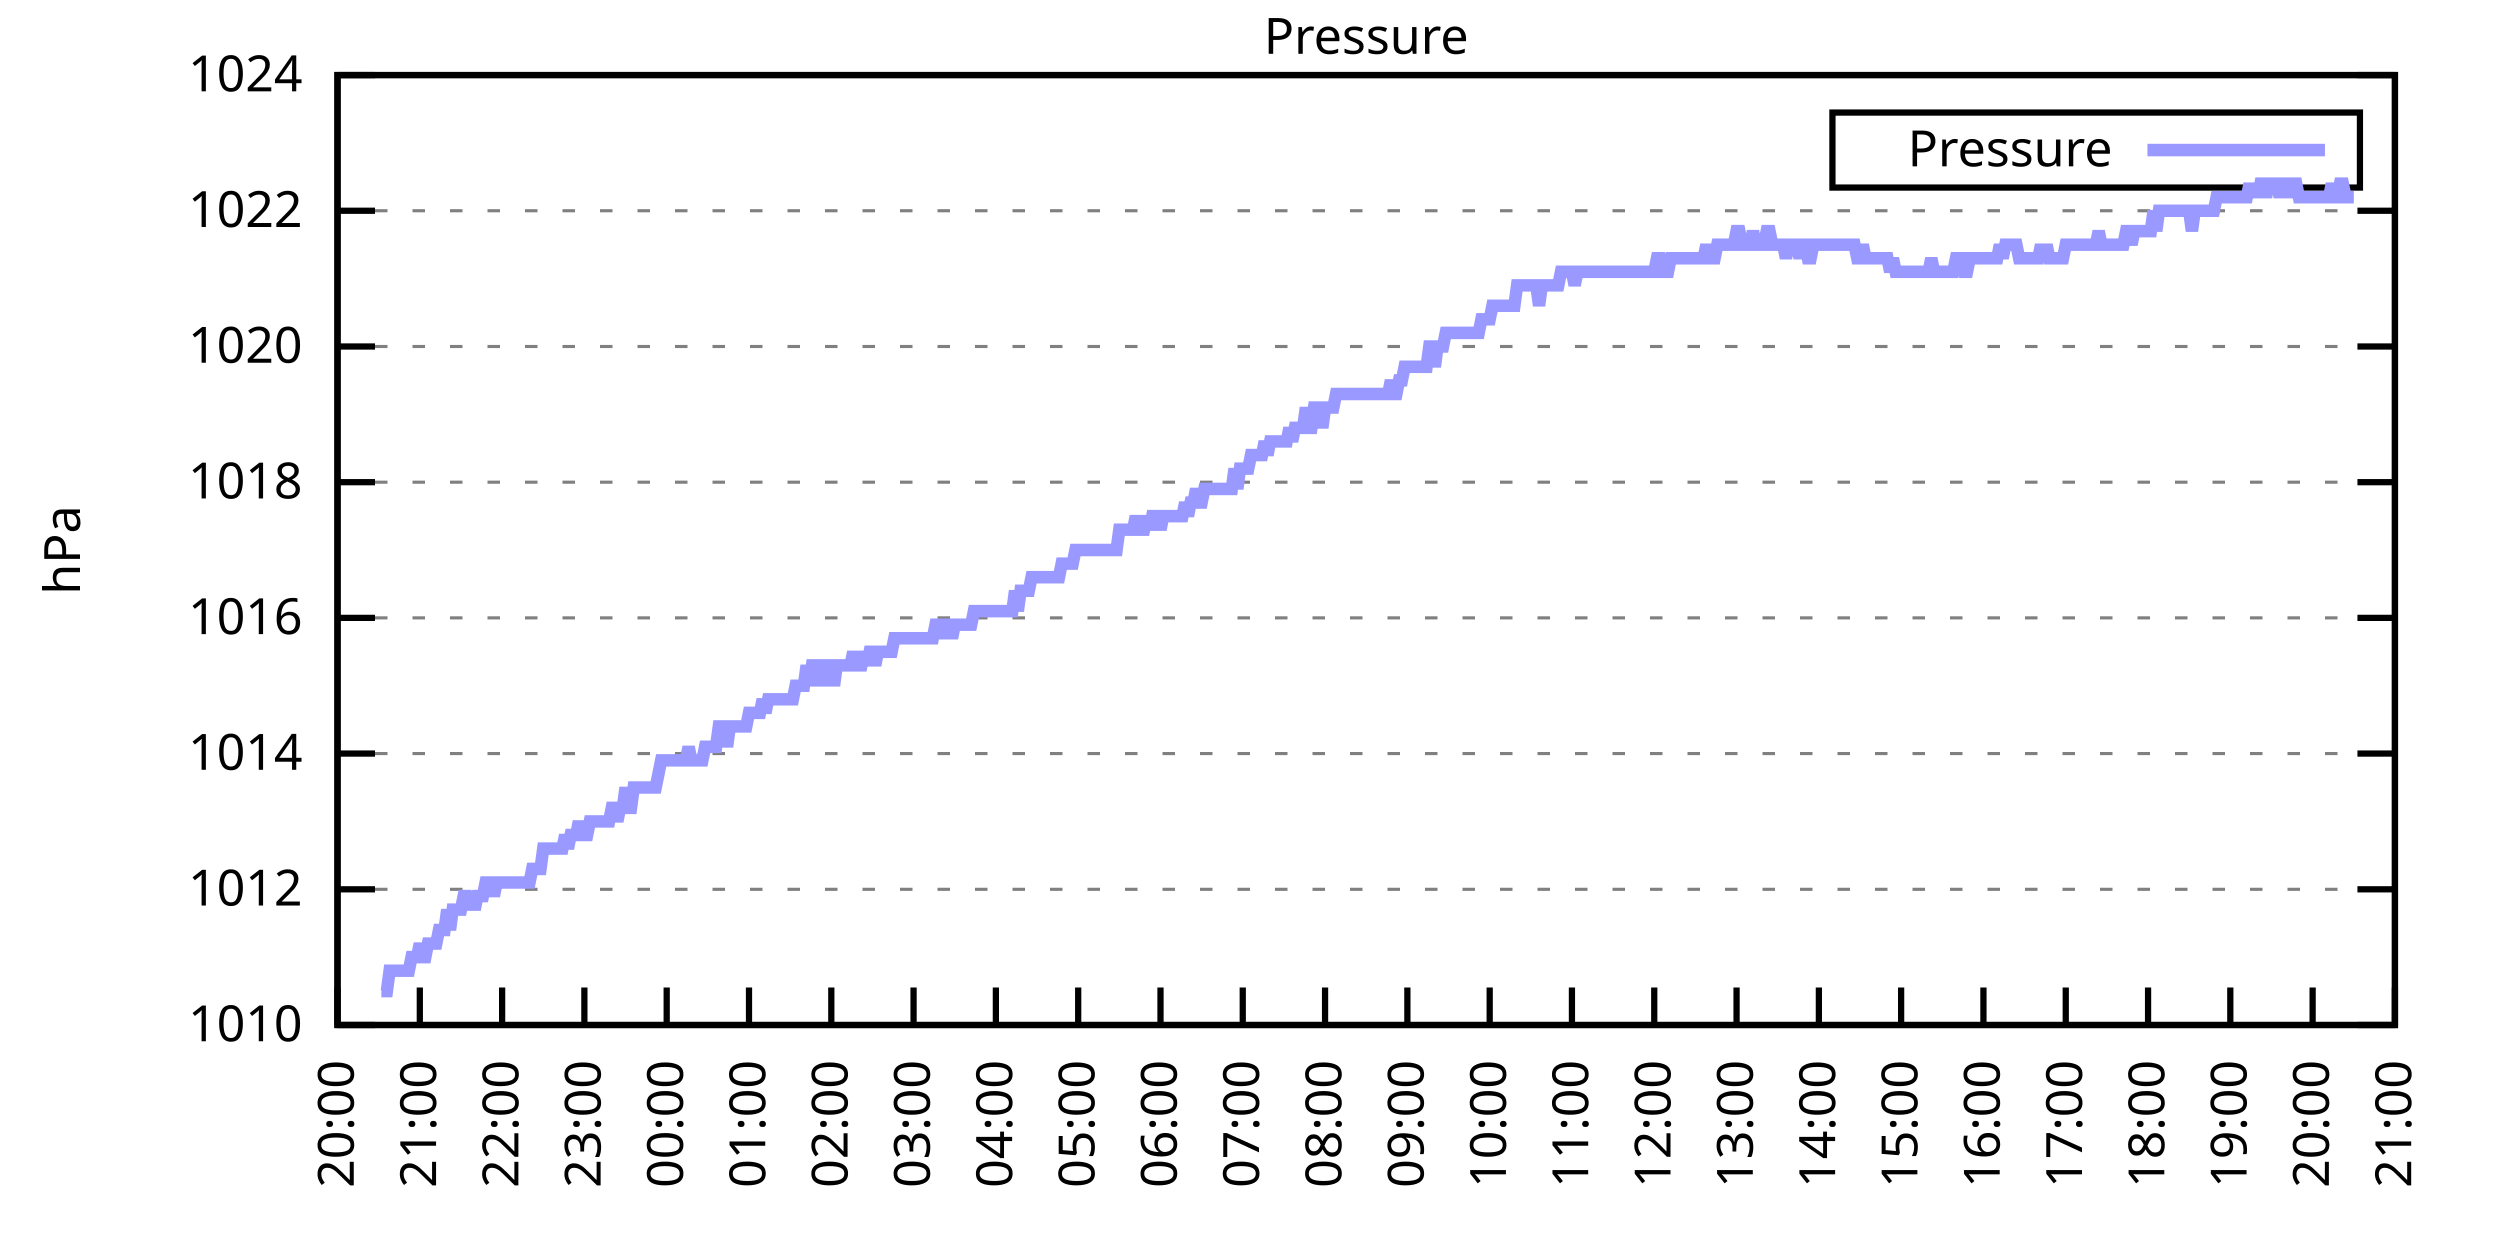
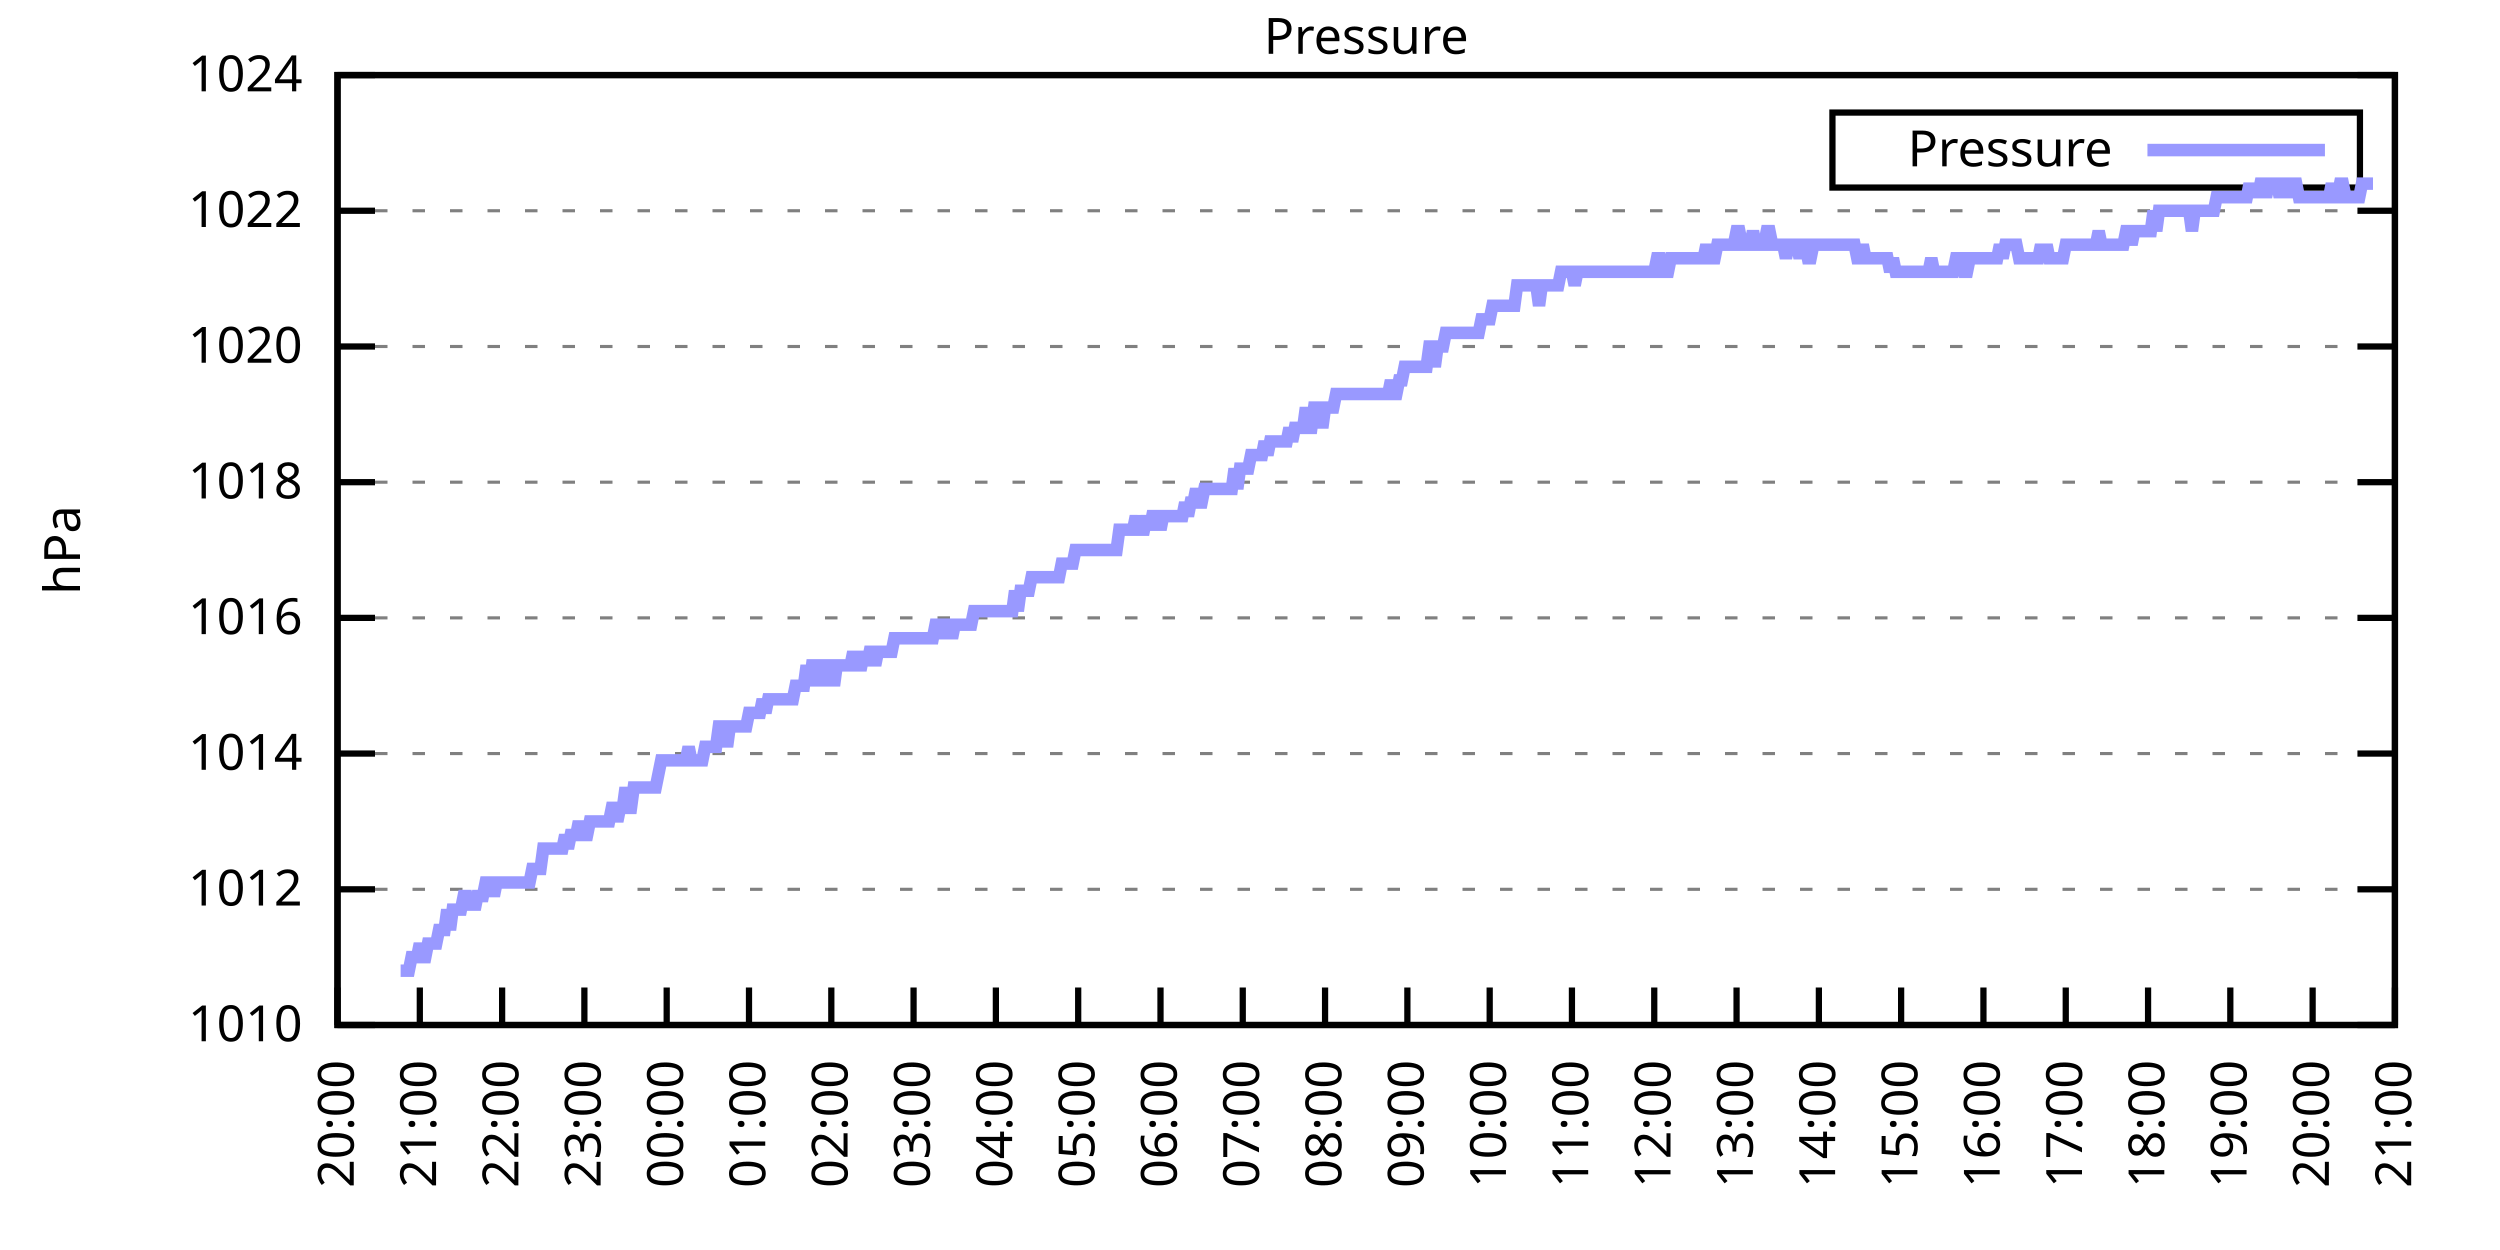
<svg xmlns="http://www.w3.org/2000/svg" xmlns:xlink="http://www.w3.org/1999/xlink" width="400" height="200" viewBox="0 0 400 200">
  <g id="gnuplot_canvas">
    <rect x="0" y="0" width="400" height="200" fill="none" />
    <defs>
      <circle id="gpDot" r="0.5" stroke-width="0.5" stroke="currentColor" />
      <path id="gpPt0" stroke-width="0.333" stroke="currentColor" d="M-1,0 h2 M0,-1 v2" />
      <path id="gpPt1" stroke-width="0.333" stroke="currentColor" d="M-1,-1 L1,1 M1,-1 L-1,1" />
      <path id="gpPt2" stroke-width="0.333" stroke="currentColor" d="M-1,0 L1,0 M0,-1 L0,1 M-1,-1 L1,1 M-1,1 L1,-1" />
      <rect id="gpPt3" stroke-width="0.333" stroke="currentColor" x="-1" y="-1" width="2" height="2" />
      <rect id="gpPt4" stroke-width="0.333" stroke="currentColor" fill="currentColor" x="-1" y="-1" width="2" height="2" />
      <circle id="gpPt5" stroke-width="0.333" stroke="currentColor" cx="0" cy="0" r="1" />
      <use xlink:href="#gpPt5" id="gpPt6" fill="currentColor" stroke="none" />
      <path id="gpPt7" stroke-width="0.333" stroke="currentColor" d="M0,-1.33 L-1.33,0.67 L1.33,0.67 z" />
      <use xlink:href="#gpPt7" id="gpPt8" fill="currentColor" stroke="none" />
      <use xlink:href="#gpPt7" id="gpPt9" stroke="currentColor" transform="rotate(180)" />
      <use xlink:href="#gpPt9" id="gpPt10" fill="currentColor" stroke="none" />
      <use xlink:href="#gpPt3" id="gpPt11" stroke="currentColor" transform="rotate(45)" />
      <use xlink:href="#gpPt11" id="gpPt12" fill="currentColor" stroke="none" />
      <path id="gpPt13" stroke-width="0.333" stroke="currentColor" d="M0,1.330 L1.265,0.411 L0.782,-1.067 L-0.782,-1.076 L-1.265,0.411 z" />
      <use xlink:href="#gpPt13" id="gpPt14" fill="currentColor" stroke="none" />
      <filter id="textbox" filterUnits="objectBoundingBox" x="0" y="0" height="1" width="1">
        <feFlood flood-color="white" flood-opacity="1" result="bgnd" />
        <feComposite in="SourceGraphic" in2="bgnd" operator="atop" />
      </filter>
      <filter id="greybox" filterUnits="objectBoundingBox" x="0" y="0" height="1" width="1">
        <feFlood flood-color="lightgrey" flood-opacity="1" result="grey" />
        <feComposite in="SourceGraphic" in2="grey" operator="atop" />
      </filter>
    </defs>
    <g fill="none" color="white" stroke="currentColor" stroke-width="1.00" stroke-linecap="butt" stroke-linejoin="miter">
</g>
    <g fill="none" color="black" stroke="currentColor" stroke-width="1.00" stroke-linecap="butt" stroke-linejoin="miter">
      <g stroke="none" shape-rendering="crispEdges">
        <polygon fill="rgb(255, 255, 255)" points="54.00,164.00 383.18,164.00 383.18,12.02 54.00,12.02 " />
      </g>
    </g>
    <g fill="none" color="black" stroke="currentColor" stroke-width="1.00" stroke-linecap="butt" stroke-linejoin="miter">
</g>
    <g fill="none" color="black" stroke="black" stroke-width="0.50" stroke-linecap="butt" stroke-linejoin="miter">
</g>
    <g fill="none" color="gray" stroke="currentColor" stroke-width="0.50" stroke-linecap="butt" stroke-linejoin="miter">
      <path stroke="gray" stroke-dasharray="2,4" class="gridline" d="M54.00,164.00 L383.19,164.00  " />
    </g>
    <g fill="none" color="gray" stroke="gray" stroke-width="1.00" stroke-linecap="butt" stroke-linejoin="miter">
</g>
    <g fill="none" color="black" stroke="currentColor" stroke-width="1.00" stroke-linecap="butt" stroke-linejoin="miter">
      <path stroke="black" d="M54.00,164.00 L60.00,164.00 M383.19,164.00 L377.19,164.00  " />
      <g transform="translate(48.40,166.60)" stroke="none" fill="black" font-family="Sans" font-size="8.00" text-anchor="end">
        <text>
          <tspan font-family="Sans"> 1010</tspan>
        </text>
      </g>
    </g>
    <g fill="none" color="black" stroke="currentColor" stroke-width="1.00" stroke-linecap="butt" stroke-linejoin="miter">
</g>
    <g fill="none" color="black" stroke="black" stroke-width="0.50" stroke-linecap="butt" stroke-linejoin="miter">
</g>
    <g fill="none" color="gray" stroke="currentColor" stroke-width="0.50" stroke-linecap="butt" stroke-linejoin="miter">
      <path stroke="gray" stroke-dasharray="2,4" class="gridline" d="M54.00,142.29 L383.19,142.29  " />
    </g>
    <g fill="none" color="gray" stroke="gray" stroke-width="1.00" stroke-linecap="butt" stroke-linejoin="miter">
</g>
    <g fill="none" color="black" stroke="currentColor" stroke-width="1.00" stroke-linecap="butt" stroke-linejoin="miter">
      <path stroke="black" d="M54.00,142.29 L60.00,142.29 M383.19,142.29 L377.19,142.29  " />
      <g transform="translate(48.40,144.89)" stroke="none" fill="black" font-family="Sans" font-size="8.00" text-anchor="end">
        <text>
          <tspan font-family="Sans"> 1012</tspan>
        </text>
      </g>
    </g>
    <g fill="none" color="black" stroke="currentColor" stroke-width="1.00" stroke-linecap="butt" stroke-linejoin="miter">
</g>
    <g fill="none" color="black" stroke="black" stroke-width="0.50" stroke-linecap="butt" stroke-linejoin="miter">
</g>
    <g fill="none" color="gray" stroke="currentColor" stroke-width="0.50" stroke-linecap="butt" stroke-linejoin="miter">
      <path stroke="gray" stroke-dasharray="2,4" class="gridline" d="M54.00,120.57 L383.19,120.57  " />
    </g>
    <g fill="none" color="gray" stroke="gray" stroke-width="1.00" stroke-linecap="butt" stroke-linejoin="miter">
</g>
    <g fill="none" color="black" stroke="currentColor" stroke-width="1.00" stroke-linecap="butt" stroke-linejoin="miter">
      <path stroke="black" d="M54.00,120.57 L60.00,120.57 M383.19,120.57 L377.19,120.57  " />
      <g transform="translate(48.40,123.17)" stroke="none" fill="black" font-family="Sans" font-size="8.00" text-anchor="end">
        <text>
          <tspan font-family="Sans"> 1014</tspan>
        </text>
      </g>
    </g>
    <g fill="none" color="black" stroke="currentColor" stroke-width="1.00" stroke-linecap="butt" stroke-linejoin="miter">
</g>
    <g fill="none" color="black" stroke="black" stroke-width="0.50" stroke-linecap="butt" stroke-linejoin="miter">
</g>
    <g fill="none" color="gray" stroke="currentColor" stroke-width="0.50" stroke-linecap="butt" stroke-linejoin="miter">
      <path stroke="gray" stroke-dasharray="2,4" class="gridline" d="M54.00,98.86 L383.19,98.86  " />
    </g>
    <g fill="none" color="gray" stroke="gray" stroke-width="1.00" stroke-linecap="butt" stroke-linejoin="miter">
</g>
    <g fill="none" color="black" stroke="currentColor" stroke-width="1.00" stroke-linecap="butt" stroke-linejoin="miter">
      <path stroke="black" d="M54.00,98.86 L60.00,98.86 M383.19,98.86 L377.19,98.86  " />
      <g transform="translate(48.40,101.46)" stroke="none" fill="black" font-family="Sans" font-size="8.00" text-anchor="end">
        <text>
          <tspan font-family="Sans"> 1016</tspan>
        </text>
      </g>
    </g>
    <g fill="none" color="black" stroke="currentColor" stroke-width="1.00" stroke-linecap="butt" stroke-linejoin="miter">
</g>
    <g fill="none" color="black" stroke="black" stroke-width="0.50" stroke-linecap="butt" stroke-linejoin="miter">
</g>
    <g fill="none" color="gray" stroke="currentColor" stroke-width="0.50" stroke-linecap="butt" stroke-linejoin="miter">
      <path stroke="gray" stroke-dasharray="2,4" class="gridline" d="M54.00,77.15 L383.19,77.15  " />
    </g>
    <g fill="none" color="gray" stroke="gray" stroke-width="1.00" stroke-linecap="butt" stroke-linejoin="miter">
</g>
    <g fill="none" color="black" stroke="currentColor" stroke-width="1.00" stroke-linecap="butt" stroke-linejoin="miter">
      <path stroke="black" d="M54.00,77.15 L60.00,77.15 M383.19,77.15 L377.19,77.15  " />
      <g transform="translate(48.40,79.75)" stroke="none" fill="black" font-family="Sans" font-size="8.00" text-anchor="end">
        <text>
          <tspan font-family="Sans"> 1018</tspan>
        </text>
      </g>
    </g>
    <g fill="none" color="black" stroke="currentColor" stroke-width="1.00" stroke-linecap="butt" stroke-linejoin="miter">
</g>
    <g fill="none" color="black" stroke="black" stroke-width="0.50" stroke-linecap="butt" stroke-linejoin="miter">
</g>
    <g fill="none" color="gray" stroke="currentColor" stroke-width="0.50" stroke-linecap="butt" stroke-linejoin="miter">
      <path stroke="gray" stroke-dasharray="2,4" class="gridline" d="M54.00,55.44 L383.19,55.44  " />
    </g>
    <g fill="none" color="gray" stroke="gray" stroke-width="1.00" stroke-linecap="butt" stroke-linejoin="miter">
</g>
    <g fill="none" color="black" stroke="currentColor" stroke-width="1.00" stroke-linecap="butt" stroke-linejoin="miter">
      <path stroke="black" d="M54.00,55.44 L60.00,55.44 M383.19,55.44 L377.19,55.44  " />
      <g transform="translate(48.40,58.04)" stroke="none" fill="black" font-family="Sans" font-size="8.00" text-anchor="end">
        <text>
          <tspan font-family="Sans"> 1020</tspan>
        </text>
      </g>
    </g>
    <g fill="none" color="black" stroke="currentColor" stroke-width="1.00" stroke-linecap="butt" stroke-linejoin="miter">
</g>
    <g fill="none" color="black" stroke="black" stroke-width="0.50" stroke-linecap="butt" stroke-linejoin="miter">
</g>
    <g fill="none" color="gray" stroke="currentColor" stroke-width="0.50" stroke-linecap="butt" stroke-linejoin="miter">
      <path stroke="gray" stroke-dasharray="2,4" class="gridline" d="M54.00,33.72 L383.19,33.72  " />
    </g>
    <g fill="none" color="gray" stroke="gray" stroke-width="1.00" stroke-linecap="butt" stroke-linejoin="miter">
</g>
    <g fill="none" color="black" stroke="currentColor" stroke-width="1.00" stroke-linecap="butt" stroke-linejoin="miter">
      <path stroke="black" d="M54.00,33.72 L60.00,33.72 M383.19,33.72 L377.19,33.72  " />
      <g transform="translate(48.40,36.32)" stroke="none" fill="black" font-family="Sans" font-size="8.00" text-anchor="end">
        <text>
          <tspan font-family="Sans"> 1022</tspan>
        </text>
      </g>
    </g>
    <g fill="none" color="black" stroke="currentColor" stroke-width="1.00" stroke-linecap="butt" stroke-linejoin="miter">
</g>
    <g fill="none" color="black" stroke="black" stroke-width="0.50" stroke-linecap="butt" stroke-linejoin="miter">
</g>
    <g fill="none" color="gray" stroke="currentColor" stroke-width="0.50" stroke-linecap="butt" stroke-linejoin="miter">
      <path stroke="gray" stroke-dasharray="2,4" class="gridline" d="M54.00,12.01 L383.19,12.01  " />
    </g>
    <g fill="none" color="gray" stroke="gray" stroke-width="1.00" stroke-linecap="butt" stroke-linejoin="miter">
</g>
    <g fill="none" color="black" stroke="currentColor" stroke-width="1.00" stroke-linecap="butt" stroke-linejoin="miter">
      <path stroke="black" d="M54.00,12.01 L60.00,12.01 M383.19,12.01 L377.19,12.01  " />
      <g transform="translate(48.40,14.61)" stroke="none" fill="black" font-family="Sans" font-size="8.00" text-anchor="end">
        <text>
          <tspan font-family="Sans"> 1024</tspan>
        </text>
      </g>
    </g>
    <g fill="none" color="black" stroke="currentColor" stroke-width="1.00" stroke-linecap="butt" stroke-linejoin="miter">
      <path stroke="black" d="M54.00,164.00 L54.00,158.00  " />
      <g transform="translate(56.60,169.60) rotate(270.00)" stroke="none" fill="black" font-family="Sans" font-size="8.00" text-anchor="end">
        <text>
          <tspan font-family="Sans">20:00</tspan>
        </text>
      </g>
    </g>
    <g fill="none" color="black" stroke="currentColor" stroke-width="1.00" stroke-linecap="butt" stroke-linejoin="miter">
      <path stroke="black" d="M67.17,164.00 L67.17,158.00  " />
      <g transform="translate(69.77,169.60) rotate(270.00)" stroke="none" fill="black" font-family="Sans" font-size="8.00" text-anchor="end">
        <text>
          <tspan font-family="Sans">21:00</tspan>
        </text>
      </g>
    </g>
    <g fill="none" color="black" stroke="currentColor" stroke-width="1.00" stroke-linecap="butt" stroke-linejoin="miter">
      <path stroke="black" d="M80.34,164.00 L80.34,158.00  " />
      <g transform="translate(82.94,169.60) rotate(270.00)" stroke="none" fill="black" font-family="Sans" font-size="8.00" text-anchor="end">
        <text>
          <tspan font-family="Sans">22:00</tspan>
        </text>
      </g>
    </g>
    <g fill="none" color="black" stroke="currentColor" stroke-width="1.00" stroke-linecap="butt" stroke-linejoin="miter">
      <path stroke="black" d="M93.50,164.00 L93.50,158.00  " />
      <g transform="translate(96.10,169.60) rotate(270.00)" stroke="none" fill="black" font-family="Sans" font-size="8.00" text-anchor="end">
        <text>
          <tspan font-family="Sans">23:00</tspan>
        </text>
      </g>
    </g>
    <g fill="none" color="black" stroke="currentColor" stroke-width="1.00" stroke-linecap="butt" stroke-linejoin="miter">
      <path stroke="black" d="M106.67,164.00 L106.67,158.00  " />
      <g transform="translate(109.27,169.60) rotate(270.00)" stroke="none" fill="black" font-family="Sans" font-size="8.00" text-anchor="end">
        <text>
          <tspan font-family="Sans">00:00</tspan>
        </text>
      </g>
    </g>
    <g fill="none" color="black" stroke="currentColor" stroke-width="1.00" stroke-linecap="butt" stroke-linejoin="miter">
      <path stroke="black" d="M119.84,164.00 L119.84,158.00  " />
      <g transform="translate(122.44,169.60) rotate(270.00)" stroke="none" fill="black" font-family="Sans" font-size="8.00" text-anchor="end">
        <text>
          <tspan font-family="Sans">01:00</tspan>
        </text>
      </g>
    </g>
    <g fill="none" color="black" stroke="currentColor" stroke-width="1.00" stroke-linecap="butt" stroke-linejoin="miter">
      <path stroke="black" d="M133.01,164.00 L133.01,158.00  " />
      <g transform="translate(135.61,169.60) rotate(270.00)" stroke="none" fill="black" font-family="Sans" font-size="8.00" text-anchor="end">
        <text>
          <tspan font-family="Sans">02:00</tspan>
        </text>
      </g>
    </g>
    <g fill="none" color="black" stroke="currentColor" stroke-width="1.00" stroke-linecap="butt" stroke-linejoin="miter">
      <path stroke="black" d="M146.17,164.00 L146.17,158.00  " />
      <g transform="translate(148.77,169.60) rotate(270.00)" stroke="none" fill="black" font-family="Sans" font-size="8.00" text-anchor="end">
        <text>
          <tspan font-family="Sans">03:00</tspan>
        </text>
      </g>
    </g>
    <g fill="none" color="black" stroke="currentColor" stroke-width="1.00" stroke-linecap="butt" stroke-linejoin="miter">
      <path stroke="black" d="M159.34,164.00 L159.34,158.00  " />
      <g transform="translate(161.94,169.60) rotate(270.00)" stroke="none" fill="black" font-family="Sans" font-size="8.00" text-anchor="end">
        <text>
          <tspan font-family="Sans">04:00</tspan>
        </text>
      </g>
    </g>
    <g fill="none" color="black" stroke="currentColor" stroke-width="1.00" stroke-linecap="butt" stroke-linejoin="miter">
      <path stroke="black" d="M172.51,164.00 L172.51,158.00  " />
      <g transform="translate(175.11,169.60) rotate(270.00)" stroke="none" fill="black" font-family="Sans" font-size="8.00" text-anchor="end">
        <text>
          <tspan font-family="Sans">05:00</tspan>
        </text>
      </g>
    </g>
    <g fill="none" color="black" stroke="currentColor" stroke-width="1.00" stroke-linecap="butt" stroke-linejoin="miter">
      <path stroke="black" d="M185.68,164.00 L185.68,158.00  " />
      <g transform="translate(188.28,169.60) rotate(270.00)" stroke="none" fill="black" font-family="Sans" font-size="8.00" text-anchor="end">
        <text>
          <tspan font-family="Sans">06:00</tspan>
        </text>
      </g>
    </g>
    <g fill="none" color="black" stroke="currentColor" stroke-width="1.00" stroke-linecap="butt" stroke-linejoin="miter">
      <path stroke="black" d="M198.84,164.00 L198.84,158.00  " />
      <g transform="translate(201.44,169.60) rotate(270.00)" stroke="none" fill="black" font-family="Sans" font-size="8.00" text-anchor="end">
        <text>
          <tspan font-family="Sans">07:00</tspan>
        </text>
      </g>
    </g>
    <g fill="none" color="black" stroke="currentColor" stroke-width="1.00" stroke-linecap="butt" stroke-linejoin="miter">
      <path stroke="black" d="M212.01,164.00 L212.01,158.00  " />
      <g transform="translate(214.61,169.60) rotate(270.00)" stroke="none" fill="black" font-family="Sans" font-size="8.00" text-anchor="end">
        <text>
          <tspan font-family="Sans">08:00</tspan>
        </text>
      </g>
    </g>
    <g fill="none" color="black" stroke="currentColor" stroke-width="1.00" stroke-linecap="butt" stroke-linejoin="miter">
      <path stroke="black" d="M225.18,164.00 L225.18,158.00  " />
      <g transform="translate(227.78,169.60) rotate(270.00)" stroke="none" fill="black" font-family="Sans" font-size="8.00" text-anchor="end">
        <text>
          <tspan font-family="Sans">09:00</tspan>
        </text>
      </g>
    </g>
    <g fill="none" color="black" stroke="currentColor" stroke-width="1.00" stroke-linecap="butt" stroke-linejoin="miter">
      <path stroke="black" d="M238.35,164.00 L238.35,158.00  " />
      <g transform="translate(240.95,169.60) rotate(270.00)" stroke="none" fill="black" font-family="Sans" font-size="8.00" text-anchor="end">
        <text>
          <tspan font-family="Sans">10:00</tspan>
        </text>
      </g>
    </g>
    <g fill="none" color="black" stroke="currentColor" stroke-width="1.00" stroke-linecap="butt" stroke-linejoin="miter">
      <path stroke="black" d="M251.51,164.00 L251.51,158.00  " />
      <g transform="translate(254.11,169.60) rotate(270.00)" stroke="none" fill="black" font-family="Sans" font-size="8.00" text-anchor="end">
        <text>
          <tspan font-family="Sans">11:00</tspan>
        </text>
      </g>
    </g>
    <g fill="none" color="black" stroke="currentColor" stroke-width="1.00" stroke-linecap="butt" stroke-linejoin="miter">
      <path stroke="black" d="M264.68,164.00 L264.68,158.00  " />
      <g transform="translate(267.28,169.60) rotate(270.00)" stroke="none" fill="black" font-family="Sans" font-size="8.00" text-anchor="end">
        <text>
          <tspan font-family="Sans">12:00</tspan>
        </text>
      </g>
    </g>
    <g fill="none" color="black" stroke="currentColor" stroke-width="1.00" stroke-linecap="butt" stroke-linejoin="miter">
      <path stroke="black" d="M277.85,164.00 L277.85,158.00  " />
      <g transform="translate(280.45,169.60) rotate(270.00)" stroke="none" fill="black" font-family="Sans" font-size="8.00" text-anchor="end">
        <text>
          <tspan font-family="Sans">13:00</tspan>
        </text>
      </g>
    </g>
    <g fill="none" color="black" stroke="currentColor" stroke-width="1.00" stroke-linecap="butt" stroke-linejoin="miter">
      <path stroke="black" d="M291.02,164.00 L291.02,158.00  " />
      <g transform="translate(293.62,169.60) rotate(270.00)" stroke="none" fill="black" font-family="Sans" font-size="8.00" text-anchor="end">
        <text>
          <tspan font-family="Sans">14:00</tspan>
        </text>
      </g>
    </g>
    <g fill="none" color="black" stroke="currentColor" stroke-width="1.00" stroke-linecap="butt" stroke-linejoin="miter">
      <path stroke="black" d="M304.18,164.00 L304.18,158.00  " />
      <g transform="translate(306.78,169.60) rotate(270.00)" stroke="none" fill="black" font-family="Sans" font-size="8.00" text-anchor="end">
        <text>
          <tspan font-family="Sans">15:00</tspan>
        </text>
      </g>
    </g>
    <g fill="none" color="black" stroke="currentColor" stroke-width="1.00" stroke-linecap="butt" stroke-linejoin="miter">
      <path stroke="black" d="M317.35,164.00 L317.35,158.00  " />
      <g transform="translate(319.95,169.60) rotate(270.00)" stroke="none" fill="black" font-family="Sans" font-size="8.00" text-anchor="end">
        <text>
          <tspan font-family="Sans">16:00</tspan>
        </text>
      </g>
    </g>
    <g fill="none" color="black" stroke="currentColor" stroke-width="1.00" stroke-linecap="butt" stroke-linejoin="miter">
      <path stroke="black" d="M330.52,164.00 L330.52,158.00  " />
      <g transform="translate(333.12,169.60) rotate(270.00)" stroke="none" fill="black" font-family="Sans" font-size="8.00" text-anchor="end">
        <text>
          <tspan font-family="Sans">17:00</tspan>
        </text>
      </g>
    </g>
    <g fill="none" color="black" stroke="currentColor" stroke-width="1.00" stroke-linecap="butt" stroke-linejoin="miter">
      <path stroke="black" d="M343.69,164.00 L343.69,158.00  " />
      <g transform="translate(346.29,169.60) rotate(270.00)" stroke="none" fill="black" font-family="Sans" font-size="8.00" text-anchor="end">
        <text>
          <tspan font-family="Sans">18:00</tspan>
        </text>
      </g>
    </g>
    <g fill="none" color="black" stroke="currentColor" stroke-width="1.00" stroke-linecap="butt" stroke-linejoin="miter">
      <path stroke="black" d="M356.85,164.00 L356.85,158.00  " />
      <g transform="translate(359.45,169.60) rotate(270.00)" stroke="none" fill="black" font-family="Sans" font-size="8.00" text-anchor="end">
        <text>
          <tspan font-family="Sans">19:00</tspan>
        </text>
      </g>
    </g>
    <g fill="none" color="black" stroke="currentColor" stroke-width="1.00" stroke-linecap="butt" stroke-linejoin="miter">
      <path stroke="black" d="M370.02,164.00 L370.02,158.00  " />
      <g transform="translate(372.62,169.60) rotate(270.00)" stroke="none" fill="black" font-family="Sans" font-size="8.00" text-anchor="end">
        <text>
          <tspan font-family="Sans">20:00</tspan>
        </text>
      </g>
    </g>
    <g fill="none" color="black" stroke="currentColor" stroke-width="1.00" stroke-linecap="butt" stroke-linejoin="miter">
      <path stroke="black" d="M383.19,164.00 L383.19,158.00  " />
      <g transform="translate(385.79,169.60) rotate(270.00)" stroke="none" fill="black" font-family="Sans" font-size="8.00" text-anchor="end">
        <text>
          <tspan font-family="Sans">21:00</tspan>
        </text>
      </g>
    </g>
    <g fill="none" color="black" stroke="currentColor" stroke-width="1.00" stroke-linecap="butt" stroke-linejoin="miter">
</g>
    <g fill="none" color="black" stroke="currentColor" stroke-width="1.00" stroke-linecap="butt" stroke-linejoin="miter">
      <path stroke="black" d="M54.00,12.01 L54.00,164.00 L383.19,164.00 L383.19,12.01 L54.00,12.01 Z  " />
    </g>
    <g fill="none" color="black" stroke="currentColor" stroke-width="1.00" stroke-linecap="butt" stroke-linejoin="miter">
</g>
    <g fill="none" color="black" stroke="currentColor" stroke-width="1.00" stroke-linecap="butt" stroke-linejoin="miter">
      <path stroke="black" d="M293.19,30.01 L293.19,18.01 L377.59,18.01 L377.59,30.01 L293.19,30.01 Z  " />
    </g>
    <g id="Pressure_plot_1">
      <g fill="none" color="white" stroke="black" stroke-width="2.00" stroke-linecap="butt" stroke-linejoin="miter">
</g>
      <g fill="none" color="black" stroke="currentColor" stroke-width="2.00" stroke-linecap="butt" stroke-linejoin="miter">
        <g transform="translate(337.99,26.61)" stroke="none" fill="black" font-family="Sans" font-size="8.00" text-anchor="end">
          <text>
            <tspan font-family="Sans">Pressure</tspan>
          </text>
        </g>
      </g>
      <g fill="none" color="black" stroke="currentColor" stroke-width="2.00" stroke-linecap="butt" stroke-linejoin="miter">
-         <path stroke="rgb(153, 153, 255)" d="M343.59,24.01 L371.99,24.01 M61.02,158.57 L61.46,158.57 L61.90,158.57 L62.34,155.31 L62.78,155.31 L63.22,155.31   L63.66,155.31 L64.10,155.31 L64.53,155.31 L64.97,155.31 L65.41,155.31 L65.85,153.14 L66.29,153.14 L66.73,153.14   L67.17,150.97 L67.61,153.14 L68.05,153.14 L68.48,150.97 L68.92,150.97 L69.36,150.97 L69.80,150.97 L70.24,148.80   L70.68,148.80 L71.12,148.80 L71.56,145.54 L72.00,148.80 L72.43,145.54 L72.87,145.54 L73.31,145.54 L73.75,145.54   L74.19,143.37 L74.63,143.37 L75.07,145.54 L75.51,143.37 L75.95,145.54 L76.38,143.37 L76.82,143.37 L77.26,143.37   L77.70,141.20 L78.14,141.20 L78.58,141.20 L79.02,143.37 L79.46,141.20 L79.90,141.20 L80.34,141.20 L80.77,141.20   L81.21,141.20 L81.65,141.20 L82.09,141.20 L82.53,141.20 L82.97,141.20 L83.41,141.20 L83.85,141.20 L84.29,141.20   L84.72,141.20 L85.16,139.03 L85.60,139.03 L86.04,139.03 L86.48,139.03 L86.92,135.77 L87.36,135.77 L87.80,135.77   L88.24,135.77 L88.67,135.77 L89.11,135.77 L89.55,135.77 L89.99,135.77 L90.43,133.60 L90.87,135.77 L91.31,133.60   L91.75,133.60 L92.19,133.60 L92.62,131.43 L93.06,133.60 L93.50,133.60 L93.94,133.60 L94.38,131.43 L94.82,131.43   L95.26,131.43 L95.70,131.43 L96.14,131.43 L96.58,131.43 L97.01,131.43 L97.45,131.43 L97.89,129.26 L98.33,129.26   L98.77,131.43 L99.21,129.26 L99.65,129.26 L100.09,126.00 L100.53,129.26 L100.96,129.26 L101.40,126.00 L101.84,126.00   L102.28,126.00 L102.72,126.00 L103.16,126.00 L103.60,126.00 L104.04,126.00 L104.48,126.00 L104.91,126.00 L105.35,123.83   L105.79,121.66 L106.23,121.66 L106.67,121.66 L107.11,121.66 L107.55,121.66 L107.99,121.66 L108.43,121.66 L108.87,121.66   L109.30,121.66 L109.74,121.66 L110.18,119.49 L110.62,121.66 L111.06,121.66 L111.50,121.66 L111.94,121.66 L112.38,121.66   L112.82,119.49 L113.25,119.49 L113.69,119.49 L114.13,119.49 L114.57,119.49 L115.01,116.23 L115.45,116.23 L115.89,116.23   L116.33,119.49 L116.77,116.23 L117.20,116.23 L117.64,116.23 L118.08,116.23 L118.52,116.23 L118.96,116.23 L119.40,116.23   L119.84,114.06 L120.28,114.06 L120.72,114.06 L121.15,114.06 L121.59,114.06 L122.03,111.89 L122.47,114.06 L122.91,111.89   L123.35,111.89 L123.79,111.89 L124.23,111.89 L124.67,111.89 L125.11,111.89 L125.54,111.89 L125.98,111.89 L126.42,111.89   L126.86,111.89 L127.30,109.72 L127.74,109.72 L128.18,109.72 L128.62,109.72 L129.06,106.46 L129.49,109.72 L129.93,106.46   L130.37,106.46 L130.81,109.72 L131.25,106.46 L131.69,109.72 L132.13,106.46 L132.57,106.46 L133.01,106.46 L133.44,109.72   L133.88,106.46 L134.32,106.46 L134.76,106.46 L135.20,106.46 L135.64,106.46 L136.08,106.46 L136.52,104.29 L136.96,106.46   L137.39,106.46 L137.83,106.46 L138.27,104.29 L138.71,106.46 L139.15,104.29 L139.59,104.29 L140.03,106.46 L140.47,104.29   L140.91,104.29 L141.35,104.29 L141.78,104.29 L142.22,104.29 L142.66,104.29 L143.10,102.12 L143.54,102.12 L143.98,102.12   L144.42,102.12 L144.86,102.12 L145.30,102.12 L145.73,102.12 L146.17,102.12 L146.61,102.12 L147.05,102.12 L147.49,102.12   L147.93,102.12 L148.37,102.12 L148.81,102.12 L149.25,102.12 L149.68,99.95 L150.12,99.95 L150.56,99.95 L151.00,102.12   L151.44,99.95 L151.88,99.95 L152.32,102.12 L152.76,99.95 L153.20,99.95 L153.63,99.95 L154.07,99.95 L154.51,99.95   L154.95,99.95 L155.39,99.95 L155.83,97.78 L156.27,97.78 L156.71,97.78 L157.15,97.78 L157.59,97.78 L158.02,97.78   L158.46,97.78 L158.90,97.78 L159.34,97.78 L159.78,97.78 L160.22,97.78 L160.66,97.78 L161.10,97.78 L161.54,97.78   L161.97,97.78 L162.41,94.52 L162.85,97.78 L163.29,94.52 L163.73,94.52 L164.17,94.52 L164.61,94.52 L165.05,92.35   L165.49,92.35 L165.92,92.35 L166.36,92.35 L166.80,92.35 L167.24,92.35 L167.68,92.35 L168.12,92.35 L168.56,92.35   L169.00,92.35 L169.44,92.35 L169.87,90.18 L170.31,90.18 L170.75,90.18 L171.19,90.18 L171.63,90.18 L172.07,88.00   L172.51,88.00 L172.95,88.00 L173.39,88.00 L173.83,88.00 L174.26,88.00 L174.70,88.00 L175.14,88.00 L175.58,88.00   L176.02,88.00 L176.46,88.00 L176.90,88.00 L177.34,88.00 L177.78,88.00 L178.21,88.00 L178.65,88.00 L179.09,84.75   L179.53,84.75 L179.97,84.75 L180.41,84.75 L180.85,84.75 L181.29,84.75 L181.73,82.58 L182.16,84.75 L182.60,84.75   L183.04,84.75 L183.48,82.58 L183.92,84.75 L184.36,82.58 L184.80,82.58 L185.24,82.58 L185.68,84.75 L186.11,82.58   L186.55,82.58 L186.99,82.58 L187.43,82.58 L187.87,82.58 L188.31,82.58 L188.75,82.58 L189.19,82.58 L189.63,80.41   L190.07,82.58 L190.50,80.41 L190.94,80.41 L191.38,78.23 L191.82,80.41 L192.26,80.41 L192.70,78.23 L193.14,78.23   L193.58,78.23 L194.02,78.23 L194.45,78.23 L194.89,78.23 L195.33,78.23 L195.77,78.23 L196.21,78.23 L196.65,78.23   L197.09,78.23 L197.53,74.98 L197.97,78.23 L198.40,74.98 L198.84,74.98 L199.28,74.98 L199.72,74.98 L200.16,72.81   L200.60,72.81 L201.04,72.81 L201.48,72.81 L201.92,72.81 L202.35,70.63 L202.79,72.81 L203.23,70.63 L203.67,70.63   L204.11,70.63 L204.55,70.63 L204.99,70.63 L205.43,70.63 L205.87,70.63 L206.31,68.46 L206.74,70.63 L207.18,68.46   L207.62,68.46 L208.06,68.46 L208.50,68.46 L208.94,65.21 L209.38,68.46 L209.82,68.46 L210.26,65.21 L210.69,65.21   L211.13,65.21 L211.57,68.46 L212.01,65.21 L212.45,65.21 L212.89,65.21 L213.33,65.21 L213.77,63.04 L214.21,63.04   L214.64,63.04 L215.08,63.04 L215.52,63.04 L215.96,63.04 L216.40,63.04 L216.84,63.04 L217.28,63.04 L217.72,63.04   L218.16,63.04 L218.60,63.04 L219.03,63.04 L219.47,63.04 L219.91,63.04 L220.35,63.04 L220.79,63.04 L221.23,63.04   L221.67,63.04 L222.11,63.04 L222.55,60.86 L222.98,63.04 L223.42,63.04 L223.86,60.86 L224.30,60.86 L224.74,58.69   L225.18,58.69 L225.62,58.69 L226.06,58.69 L226.50,58.69 L226.93,58.69 L227.37,58.69 L227.81,58.69 L228.25,58.69   L228.69,55.44 L229.13,55.44 L229.57,58.69 L230.01,55.44 L230.45,55.44 L230.88,55.44 L231.32,53.26 L231.76,53.26   L232.20,53.26 L232.64,53.26 L233.08,53.26 L233.52,53.26 L233.96,53.26 L234.40,53.26 L234.84,53.26 L235.27,53.26   L235.71,53.26 L236.15,53.26 L236.59,53.26 L237.03,51.09 L237.47,51.09 L237.91,51.09 L238.35,51.09 L238.79,48.92   L239.22,48.92 L239.66,48.92 L240.10,48.92 L240.54,48.92 L240.98,48.92 L241.42,48.92 L241.86,48.92 L242.30,48.92   L242.74,45.66 L243.17,45.66 L243.61,45.66 L244.05,45.66 L244.49,45.66 L244.93,45.66 L245.37,45.66 L245.81,45.66   L246.25,48.92 L246.69,45.66 L247.12,45.66 L247.56,45.66 L248.00,45.66 L248.44,45.66 L248.88,45.66 L249.32,45.66   L249.76,43.49 L250.20,43.49 L250.64,43.49 L251.08,43.49 L251.51,43.49 L251.95,45.66 L252.39,43.49 L252.83,43.49   L253.27,43.49 L253.71,43.49 L254.15,43.49 L254.59,43.49 L255.03,43.49 L255.46,43.49 L255.90,43.49 L256.34,43.49   L256.78,43.49 L257.22,43.49 L257.66,43.49 L258.10,43.49 L258.54,43.49 L258.98,43.49 L259.41,43.49 L259.85,43.49   L260.29,43.49 L260.73,43.49 L261.17,43.49 L261.61,43.49 L262.05,43.49 L262.49,43.49 L262.93,43.49 L263.36,43.49   L263.80,43.49 L264.24,43.49 L264.68,43.49 L265.12,41.32 L265.56,41.32 L266.00,43.49 L266.44,43.49 L266.88,43.49   L267.32,41.32 L267.75,41.32 L268.19,41.32 L268.63,41.32 L269.07,41.32 L269.51,41.32 L269.95,41.32 L270.39,41.32   L270.83,41.32 L271.27,41.32 L271.70,41.32 L272.14,41.32 L272.58,41.32 L273.02,39.15 L273.46,41.32 L273.90,41.32   L274.34,41.32 L274.78,39.15 L275.22,39.15 L275.65,39.15 L276.09,39.15 L276.53,39.15 L276.97,39.15 L277.41,39.15   L277.85,36.98 L278.29,36.98 L278.73,39.15 L279.17,39.15 L279.60,39.15 L280.04,39.15 L280.48,36.98 L280.92,39.15   L281.36,39.15 L281.80,39.15 L282.24,39.15 L282.68,36.98 L283.12,36.98 L283.56,39.15 L283.99,39.15 L284.43,39.15   L284.87,39.15 L285.31,39.15 L285.75,41.32 L286.19,39.15 L286.63,39.15 L287.07,39.15 L287.51,39.15 L287.94,41.32   L288.38,39.15 L288.82,39.15 L289.26,41.32 L289.70,41.32 L290.14,39.15 L290.58,39.15 L291.02,39.15 L291.46,39.15   L291.89,39.15 L292.33,39.15 L292.77,39.15 L293.21,39.15 L293.65,39.15 L294.09,39.15 L294.53,39.15 L294.97,39.15   L295.41,39.15 L295.84,39.15 L296.28,39.15 L296.72,39.15 L297.16,41.32 L297.60,41.32 L298.04,39.15 L298.48,41.32   L298.92,41.32 L299.36,41.32 L299.80,41.32 L300.23,41.32 L300.67,41.32 L301.11,41.32 L301.55,41.32 L301.99,41.32   L302.43,43.49 L302.87,41.32 L303.31,43.49 L303.75,43.49 L304.18,43.49 L304.62,43.49 L305.06,43.49 L305.50,43.49   L305.94,43.49 L306.38,43.49 L306.82,43.49 L307.26,43.49 L307.70,43.49 L308.13,43.49 L308.57,43.49 L309.01,41.32   L309.45,43.49 L309.89,43.49 L310.33,43.49 L310.77,43.49 L311.21,43.49 L311.65,43.49 L312.08,43.49 L312.52,43.49   L312.96,41.32 L313.40,41.32 L313.84,41.32 L314.28,43.49 L314.72,43.49 L315.16,41.32 L315.60,41.32 L316.04,41.32   L316.47,41.32 L316.91,41.32 L317.35,41.32 L317.79,41.32 L318.23,41.32 L318.67,41.32 L319.11,41.32 L319.55,41.32   L319.99,39.15 L320.42,41.32 L320.86,39.15 L321.30,39.15 L321.74,39.15 L322.18,39.15 L322.62,39.15 L323.06,41.32   L323.50,41.32 L323.94,41.32 L324.37,41.32 L324.81,41.32 L325.25,41.32 L325.69,41.32 L326.13,41.32 L326.57,39.15   L327.01,41.32 L327.45,39.15 L327.89,41.32 L328.33,41.32 L328.76,41.32 L329.20,41.32 L329.64,41.32 L330.08,41.32   L330.52,39.15 L330.96,39.15 L331.40,39.15 L331.84,39.15 L332.28,39.15 L332.71,39.15 L333.15,39.15 L333.59,39.15   L334.03,39.15 L334.47,39.15 L334.91,39.15 L335.35,39.15 L335.79,36.98 L336.23,39.15 L336.66,39.15 L337.10,39.15   L337.54,39.15 L337.98,39.15 L338.42,39.15 L338.86,39.15 L339.30,39.15 L339.74,39.15 L340.18,36.98 L340.61,36.98   L341.05,39.15 L341.49,36.98 L341.93,36.98 L342.37,36.98 L342.81,36.98 L343.25,36.98 L343.69,36.98 L344.13,36.98   L344.57,33.72 L345.00,36.98 L345.44,33.72 L345.88,33.72 L346.32,33.72 L346.76,33.72 L347.20,33.72 L347.64,33.72   L348.08,33.72 L348.52,33.72 L348.95,33.72 L349.39,33.72 L349.83,33.72 L350.27,33.72 L350.71,36.98 L351.15,33.72   L351.59,33.72 L352.03,33.72 L352.47,33.72 L352.90,33.72 L353.34,33.72 L353.78,33.72 L354.22,33.72 L354.66,31.55   L355.10,31.55 L355.54,31.55 L355.98,31.55 L356.42,31.55 L356.85,31.55 L357.29,31.55 L357.73,31.55 L358.17,31.55   L358.61,31.55 L359.05,31.55 L359.49,31.55 L359.93,29.38 L360.37,31.55 L360.81,29.38 L361.24,31.55 L361.68,29.38   L362.12,29.38 L362.56,31.55 L363.00,29.38 L363.44,29.38 L363.88,29.38 L364.32,29.38 L364.76,31.55 L365.19,29.38   L365.63,29.38 L366.07,31.55 L366.51,29.38 L366.95,29.38 L367.39,29.38 L367.83,31.55 L368.27,31.55 L368.71,31.55   L369.14,31.55 L369.58,31.55 L370.02,31.55 L370.46,31.55 L370.90,31.55 L371.34,31.55 L371.78,31.55 L372.22,31.55   L372.66,31.55 L373.09,29.38 L373.53,31.55 L373.97,31.55 L374.41,29.38 L374.85,29.38 L375.29,31.55 L375.73,31.55   L376.17,31.55 L376.61,31.55  " />
+         <path stroke="rgb(153, 153, 255)" d="M343.59,24.01 L371.99,24.01 M64.10,155.31 L64.53,155.31 L64.97,155.31 L65.41,155.31 L65.85,153.14 L66.29,153.14   L66.73,153.14 L67.17,150.97 L67.61,153.14 L68.05,153.14 L68.48,150.97 L68.92,150.97 L69.36,150.97 L69.80,150.97   L70.24,148.80 L70.68,148.80 L71.12,148.80 L71.56,145.54 L72.00,148.80 L72.43,145.54 L72.87,145.54 L73.31,145.54   L73.75,145.54 L74.19,143.37 L74.63,143.37 L75.07,145.54 L75.51,143.37 L75.95,145.54 L76.38,143.37 L76.82,143.37   L77.26,143.37 L77.70,141.20 L78.14,141.20 L78.58,141.20 L79.02,143.37 L79.46,141.20 L79.90,141.20 L80.34,141.20   L80.77,141.20 L81.21,141.20 L81.65,141.20 L82.09,141.20 L82.53,141.20 L82.97,141.20 L83.41,141.20 L83.85,141.20   L84.29,141.20 L84.72,141.20 L85.16,139.03 L85.60,139.03 L86.04,139.03 L86.48,139.03 L86.92,135.77 L87.36,135.77   L87.80,135.77 L88.24,135.77 L88.67,135.77 L89.11,135.77 L89.55,135.77 L89.99,135.77 L90.43,133.60 L90.87,135.77   L91.31,133.60 L91.75,133.60 L92.19,133.60 L92.62,131.43 L93.06,133.60 L93.50,133.60 L93.94,133.60 L94.38,131.43   L94.82,131.43 L95.26,131.43 L95.70,131.43 L96.14,131.43 L96.58,131.43 L97.01,131.43 L97.45,131.43 L97.89,129.26   L98.33,129.26 L98.77,131.43 L99.21,129.26 L99.65,129.26 L100.09,126.00 L100.53,129.26 L100.96,129.26 L101.40,126.00   L101.84,126.00 L102.28,126.00 L102.72,126.00 L103.16,126.00 L103.60,126.00 L104.04,126.00 L104.48,126.00 L104.91,126.00   L105.35,123.83 L105.79,121.66 L106.23,121.66 L106.67,121.66 L107.11,121.66 L107.55,121.66 L107.99,121.66 L108.43,121.66   L108.87,121.66 L109.30,121.66 L109.74,121.66 L110.18,119.49 L110.62,121.66 L111.06,121.66 L111.50,121.66 L111.94,121.66   L112.38,121.66 L112.82,119.49 L113.25,119.49 L113.69,119.49 L114.13,119.49 L114.57,119.49 L115.01,116.23 L115.45,116.23   L115.89,116.23 L116.33,119.49 L116.77,116.23 L117.20,116.23 L117.64,116.23 L118.08,116.23 L118.52,116.23 L118.96,116.23   L119.40,116.23 L119.84,114.06 L120.28,114.06 L120.72,114.06 L121.15,114.06 L121.59,114.06 L122.03,111.89 L122.47,114.06   L122.91,111.89 L123.35,111.89 L123.79,111.89 L124.23,111.89 L124.67,111.89 L125.11,111.89 L125.54,111.89 L125.98,111.89   L126.42,111.89 L126.86,111.89 L127.30,109.72 L127.74,109.72 L128.18,109.72 L128.62,109.72 L129.06,106.46 L129.49,109.72   L129.93,106.46 L130.37,106.46 L130.81,109.72 L131.25,106.46 L131.69,109.72 L132.13,106.46 L132.57,106.46 L133.01,106.46   L133.44,109.72 L133.88,106.46 L134.32,106.46 L134.76,106.46 L135.20,106.46 L135.64,106.46 L136.08,106.46 L136.52,104.29   L136.96,106.46 L137.39,106.46 L137.83,106.46 L138.27,104.29 L138.71,106.46 L139.15,104.29 L139.59,104.29 L140.03,106.46   L140.47,104.29 L140.91,104.29 L141.35,104.29 L141.78,104.29 L142.22,104.29 L142.66,104.29 L143.10,102.12 L143.54,102.12   L143.98,102.12 L144.42,102.12 L144.86,102.12 L145.30,102.12 L145.73,102.12 L146.17,102.12 L146.61,102.12 L147.05,102.12   L147.49,102.12 L147.93,102.12 L148.37,102.12 L148.81,102.12 L149.25,102.12 L149.68,99.95 L150.12,99.95 L150.56,99.95   L151.00,102.12 L151.44,99.95 L151.88,99.95 L152.32,102.12 L152.76,99.95 L153.20,99.95 L153.63,99.95 L154.07,99.95   L154.51,99.95 L154.95,99.95 L155.39,99.95 L155.83,97.78 L156.27,97.78 L156.71,97.78 L157.15,97.78 L157.59,97.78   L158.02,97.78 L158.46,97.78 L158.90,97.78 L159.34,97.78 L159.78,97.78 L160.22,97.78 L160.66,97.78 L161.10,97.78   L161.54,97.78 L161.97,97.78 L162.41,94.52 L162.85,97.78 L163.29,94.52 L163.73,94.52 L164.17,94.52 L164.61,94.52   L165.05,92.35 L165.49,92.35 L165.92,92.35 L166.36,92.35 L166.80,92.35 L167.24,92.35 L167.68,92.35 L168.12,92.35   L168.56,92.35 L169.00,92.35 L169.44,92.35 L169.87,90.18 L170.31,90.18 L170.75,90.18 L171.19,90.18 L171.63,90.18   L172.07,88.00 L172.51,88.00 L172.95,88.00 L173.39,88.00 L173.83,88.00 L174.26,88.00 L174.70,88.00 L175.14,88.00   L175.58,88.00 L176.02,88.00 L176.46,88.00 L176.90,88.00 L177.34,88.00 L177.78,88.00 L178.21,88.00 L178.65,88.00   L179.09,84.75 L179.53,84.75 L179.97,84.75 L180.41,84.75 L180.85,84.75 L181.29,84.75 L181.73,82.58 L182.16,84.75   L182.60,84.75 L183.04,84.75 L183.48,82.58 L183.92,84.75 L184.36,82.58 L184.80,82.58 L185.24,82.58 L185.68,84.75   L186.11,82.58 L186.55,82.58 L186.99,82.58 L187.43,82.58 L187.87,82.58 L188.31,82.58 L188.75,82.58 L189.19,82.58   L189.63,80.41 L190.07,82.58 L190.50,80.41 L190.94,80.41 L191.38,78.23 L191.82,80.41 L192.26,80.41 L192.70,78.23   L193.14,78.23 L193.58,78.23 L194.02,78.23 L194.45,78.23 L194.89,78.23 L195.33,78.23 L195.77,78.23 L196.21,78.23   L196.65,78.23 L197.09,78.23 L197.53,74.98 L197.97,78.23 L198.40,74.98 L198.84,74.98 L199.28,74.98 L199.72,74.98   L200.16,72.81 L200.60,72.81 L201.04,72.81 L201.48,72.81 L201.92,72.81 L202.35,70.63 L202.79,72.81 L203.23,70.63   L203.67,70.63 L204.11,70.63 L204.55,70.63 L204.99,70.63 L205.43,70.63 L205.87,70.63 L206.31,68.46 L206.74,70.63   L207.18,68.46 L207.62,68.46 L208.06,68.46 L208.50,68.46 L208.94,65.21 L209.38,68.46 L209.82,68.46 L210.26,65.21   L210.69,65.21 L211.13,65.21 L211.57,68.46 L212.01,65.21 L212.45,65.21 L212.89,65.21 L213.33,65.21 L213.77,63.04   L214.21,63.04 L214.64,63.04 L215.08,63.04 L215.52,63.04 L215.96,63.04 L216.40,63.04 L216.84,63.04 L217.28,63.04   L217.72,63.04 L218.16,63.04 L218.60,63.04 L219.03,63.04 L219.47,63.04 L219.91,63.04 L220.35,63.04 L220.79,63.04   L221.23,63.04 L221.67,63.04 L222.11,63.04 L222.55,60.86 L222.98,63.04 L223.42,63.04 L223.86,60.86 L224.30,60.86   L224.74,58.69 L225.18,58.69 L225.62,58.69 L226.06,58.69 L226.50,58.69 L226.93,58.69 L227.37,58.69 L227.81,58.69   L228.25,58.69 L228.69,55.44 L229.13,55.44 L229.57,58.69 L230.01,55.44 L230.45,55.44 L230.88,55.44 L231.32,53.26   L231.76,53.26 L232.20,53.26 L232.64,53.26 L233.08,53.26 L233.52,53.26 L233.96,53.26 L234.40,53.26 L234.84,53.26   L235.27,53.26 L235.71,53.26 L236.15,53.26 L236.59,53.26 L237.03,51.09 L237.47,51.09 L237.91,51.09 L238.35,51.09   L238.79,48.92 L239.22,48.92 L239.66,48.92 L240.10,48.92 L240.54,48.92 L240.98,48.92 L241.42,48.92 L241.86,48.92   L242.30,48.92 L242.74,45.66 L243.17,45.66 L243.61,45.66 L244.05,45.66 L244.49,45.66 L244.93,45.66 L245.37,45.66   L245.81,45.66 L246.25,48.92 L246.69,45.66 L247.12,45.66 L247.56,45.66 L248.00,45.66 L248.44,45.66 L248.88,45.66   L249.32,45.66 L249.76,43.49 L250.20,43.49 L250.64,43.49 L251.08,43.49 L251.51,43.49 L251.95,45.66 L252.39,43.49   L252.83,43.49 L253.27,43.49 L253.71,43.49 L254.15,43.49 L254.59,43.49 L255.03,43.49 L255.46,43.49 L255.90,43.49   L256.34,43.49 L256.78,43.49 L257.22,43.49 L257.66,43.49 L258.10,43.49 L258.54,43.49 L258.98,43.49 L259.41,43.49   L259.85,43.49 L260.29,43.49 L260.73,43.49 L261.17,43.49 L261.61,43.49 L262.05,43.49 L262.49,43.49 L262.93,43.49   L263.36,43.49 L263.80,43.49 L264.24,43.49 L264.68,43.49 L265.12,41.32 L265.56,41.32 L266.00,43.49 L266.44,43.49   L266.88,43.49 L267.32,41.32 L267.75,41.32 L268.19,41.32 L268.63,41.32 L269.07,41.32 L269.51,41.32 L269.95,41.32   L270.39,41.32 L270.83,41.32 L271.27,41.32 L271.70,41.32 L272.14,41.32 L272.58,41.32 L273.02,39.15 L273.46,41.32   L273.90,41.32 L274.34,41.32 L274.78,39.15 L275.22,39.15 L275.65,39.15 L276.09,39.15 L276.53,39.15 L276.97,39.15   L277.41,39.15 L277.85,36.98 L278.29,36.98 L278.73,39.15 L279.17,39.15 L279.60,39.15 L280.04,39.15 L280.48,36.98   L280.92,39.15 L281.36,39.15 L281.80,39.15 L282.24,39.15 L282.68,36.98 L283.12,36.98 L283.56,39.15 L283.99,39.15   L284.43,39.15 L284.87,39.15 L285.31,39.15 L285.75,41.32 L286.19,39.15 L286.63,39.15 L287.07,39.15 L287.51,39.15   L287.94,41.32 L288.38,39.15 L288.82,39.15 L289.26,41.32 L289.70,41.32 L290.14,39.15 L290.58,39.15 L291.02,39.15   L291.46,39.15 L291.89,39.15 L292.33,39.15 L292.77,39.15 L293.21,39.15 L293.65,39.15 L294.09,39.15 L294.53,39.15   L294.97,39.15 L295.41,39.15 L295.84,39.15 L296.28,39.15 L296.72,39.15 L297.16,41.32 L297.60,41.32 L298.04,39.15   L298.48,41.32 L298.92,41.32 L299.36,41.32 L299.80,41.32 L300.23,41.32 L300.67,41.32 L301.11,41.32 L301.55,41.32   L301.99,41.32 L302.43,43.49 L302.87,41.32 L303.31,43.49 L303.75,43.49 L304.18,43.49 L304.62,43.49 L305.06,43.49   L305.50,43.49 L305.94,43.49 L306.38,43.49 L306.82,43.49 L307.26,43.49 L307.70,43.49 L308.13,43.49 L308.57,43.49   L309.01,41.32 L309.45,43.49 L309.89,43.49 L310.33,43.49 L310.77,43.49 L311.21,43.49 L311.65,43.49 L312.08,43.49   L312.52,43.49 L312.96,41.32 L313.40,41.32 L313.84,41.32 L314.28,43.49 L314.72,43.49 L315.16,41.32 L315.60,41.32   L316.04,41.32 L316.47,41.32 L316.91,41.32 L317.35,41.32 L317.79,41.32 L318.23,41.32 L318.67,41.32 L319.11,41.32   L319.55,41.32 L319.99,39.15 L320.42,41.32 L320.86,39.15 L321.30,39.15 L321.74,39.15 L322.18,39.15 L322.62,39.15   L323.06,41.32 L323.50,41.32 L323.94,41.32 L324.37,41.32 L324.81,41.32 L325.25,41.32 L325.69,41.32 L326.13,41.32   L326.57,39.15 L327.01,41.32 L327.45,39.15 L327.89,41.32 L328.33,41.32 L328.76,41.32 L329.20,41.32 L329.64,41.32   L330.08,41.32 L330.52,39.15 L330.96,39.15 L331.40,39.15 L331.84,39.15 L332.28,39.15 L332.71,39.15 L333.15,39.15   L333.59,39.15 L334.03,39.15 L334.47,39.15 L334.91,39.15 L335.35,39.15 L335.79,36.98 L336.23,39.15 L336.66,39.15   L337.10,39.15 L337.54,39.15 L337.98,39.15 L338.42,39.15 L338.86,39.15 L339.30,39.15 L339.74,39.15 L340.18,36.98   L340.61,36.98 L341.05,39.15 L341.49,36.98 L341.93,36.98 L342.37,36.98 L342.81,36.98 L343.25,36.98 L343.69,36.98   L344.13,36.98 L344.57,33.72 L345.00,36.98 L345.44,33.72 L345.88,33.72 L346.32,33.72 L346.76,33.72 L347.20,33.72   L347.64,33.72 L348.08,33.72 L348.52,33.72 L348.95,33.72 L349.39,33.72 L349.83,33.72 L350.27,33.72 L350.71,36.98   L351.15,33.72 L351.59,33.72 L352.03,33.72 L352.47,33.72 L352.90,33.72 L353.34,33.72 L353.78,33.72 L354.22,33.72   L354.66,31.55 L355.10,31.55 L355.54,31.55 L355.98,31.55 L356.42,31.55 L356.85,31.55 L357.29,31.55 L357.73,31.55   L358.17,31.55 L358.61,31.55 L359.05,31.55 L359.49,31.55 L359.93,29.38 L360.37,31.55 L360.81,29.38 L361.24,31.55   L361.68,29.38 L362.12,29.38 L362.56,31.55 L363.00,29.38 L363.44,29.38 L363.88,29.38 L364.32,29.38 L364.76,31.55   L365.19,29.38 L365.63,29.38 L366.07,31.55 L366.51,29.38 L366.95,29.38 L367.39,29.38 L367.83,31.55 L368.27,31.55   L368.71,31.55 L369.14,31.55 L369.58,31.55 L370.02,31.55 L370.46,31.55 L370.90,31.55 L371.34,31.55 L371.78,31.55   L372.22,31.55 L372.66,31.55 L373.09,29.38 L373.53,31.55 L373.97,31.55 L374.41,29.38 L374.85,29.38 L375.29,31.55   L375.73,31.55 L376.17,31.55 L376.61,31.55 L377.05,31.55 L377.48,31.55 L377.92,29.38 L378.36,29.38 L378.80,29.38   L379.24,29.38 L379.68,29.38  " />
      </g>
    </g>
    <g fill="none" color="black" stroke="currentColor" stroke-width="2.00" stroke-linecap="butt" stroke-linejoin="miter">
</g>
    <g fill="none" color="black" stroke="black" stroke-width="1.00" stroke-linecap="butt" stroke-linejoin="miter">
</g>
    <g fill="none" color="black" stroke="currentColor" stroke-width="1.00" stroke-linecap="butt" stroke-linejoin="miter">
      <path stroke="black" d="M54.00,12.01 L54.00,164.00 L383.19,164.00 L383.19,12.01 L54.00,12.01 Z  " />
      <g transform="translate(12.80,88.01) rotate(270.00)" stroke="none" fill="black" font-family="Sans" font-size="8.00" text-anchor="middle">
        <text>
          <tspan font-family="Sans">hPa</tspan>
        </text>
      </g>
    </g>
    <g fill="none" color="black" stroke="currentColor" stroke-width="1.00" stroke-linecap="butt" stroke-linejoin="miter">
</g>
    <g fill="none" color="black" stroke="currentColor" stroke-width="1.00" stroke-linecap="butt" stroke-linejoin="miter">
      <g transform="translate(218.59,8.61)" stroke="none" fill="black" font-family="Sans" font-size="8.00" text-anchor="middle">
        <text>
          <tspan font-family="Sans">Pressure</tspan>
        </text>
      </g>
    </g>
    <g fill="none" color="black" stroke="currentColor" stroke-width="1.00" stroke-linecap="butt" stroke-linejoin="miter">
</g>
  </g>
</svg>
